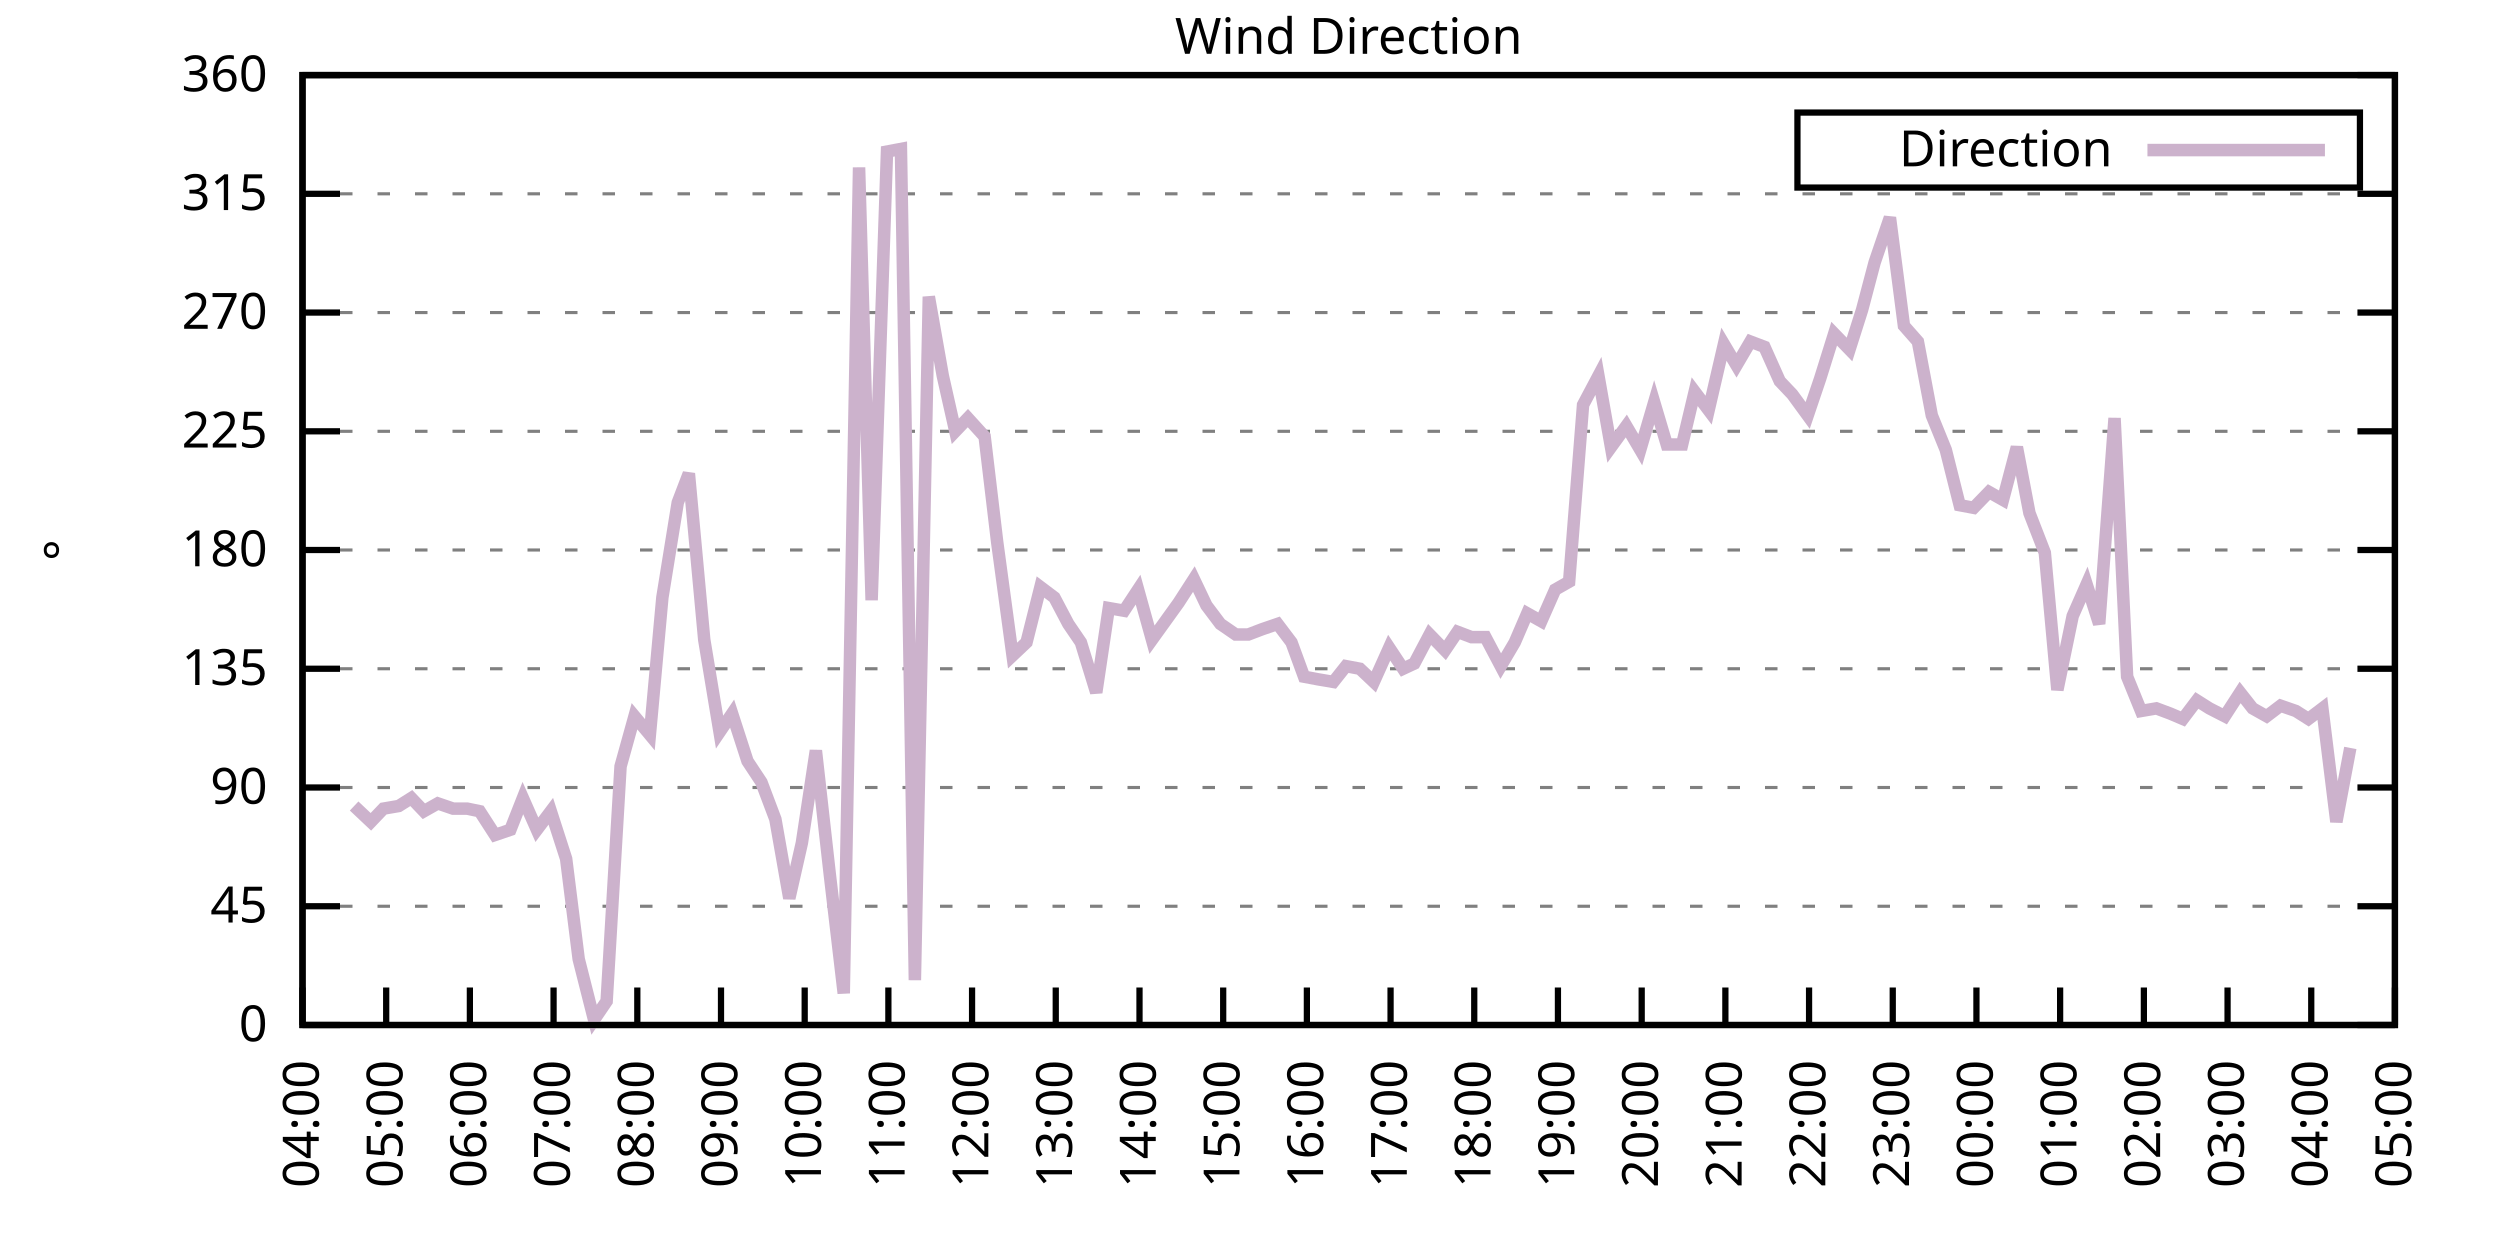
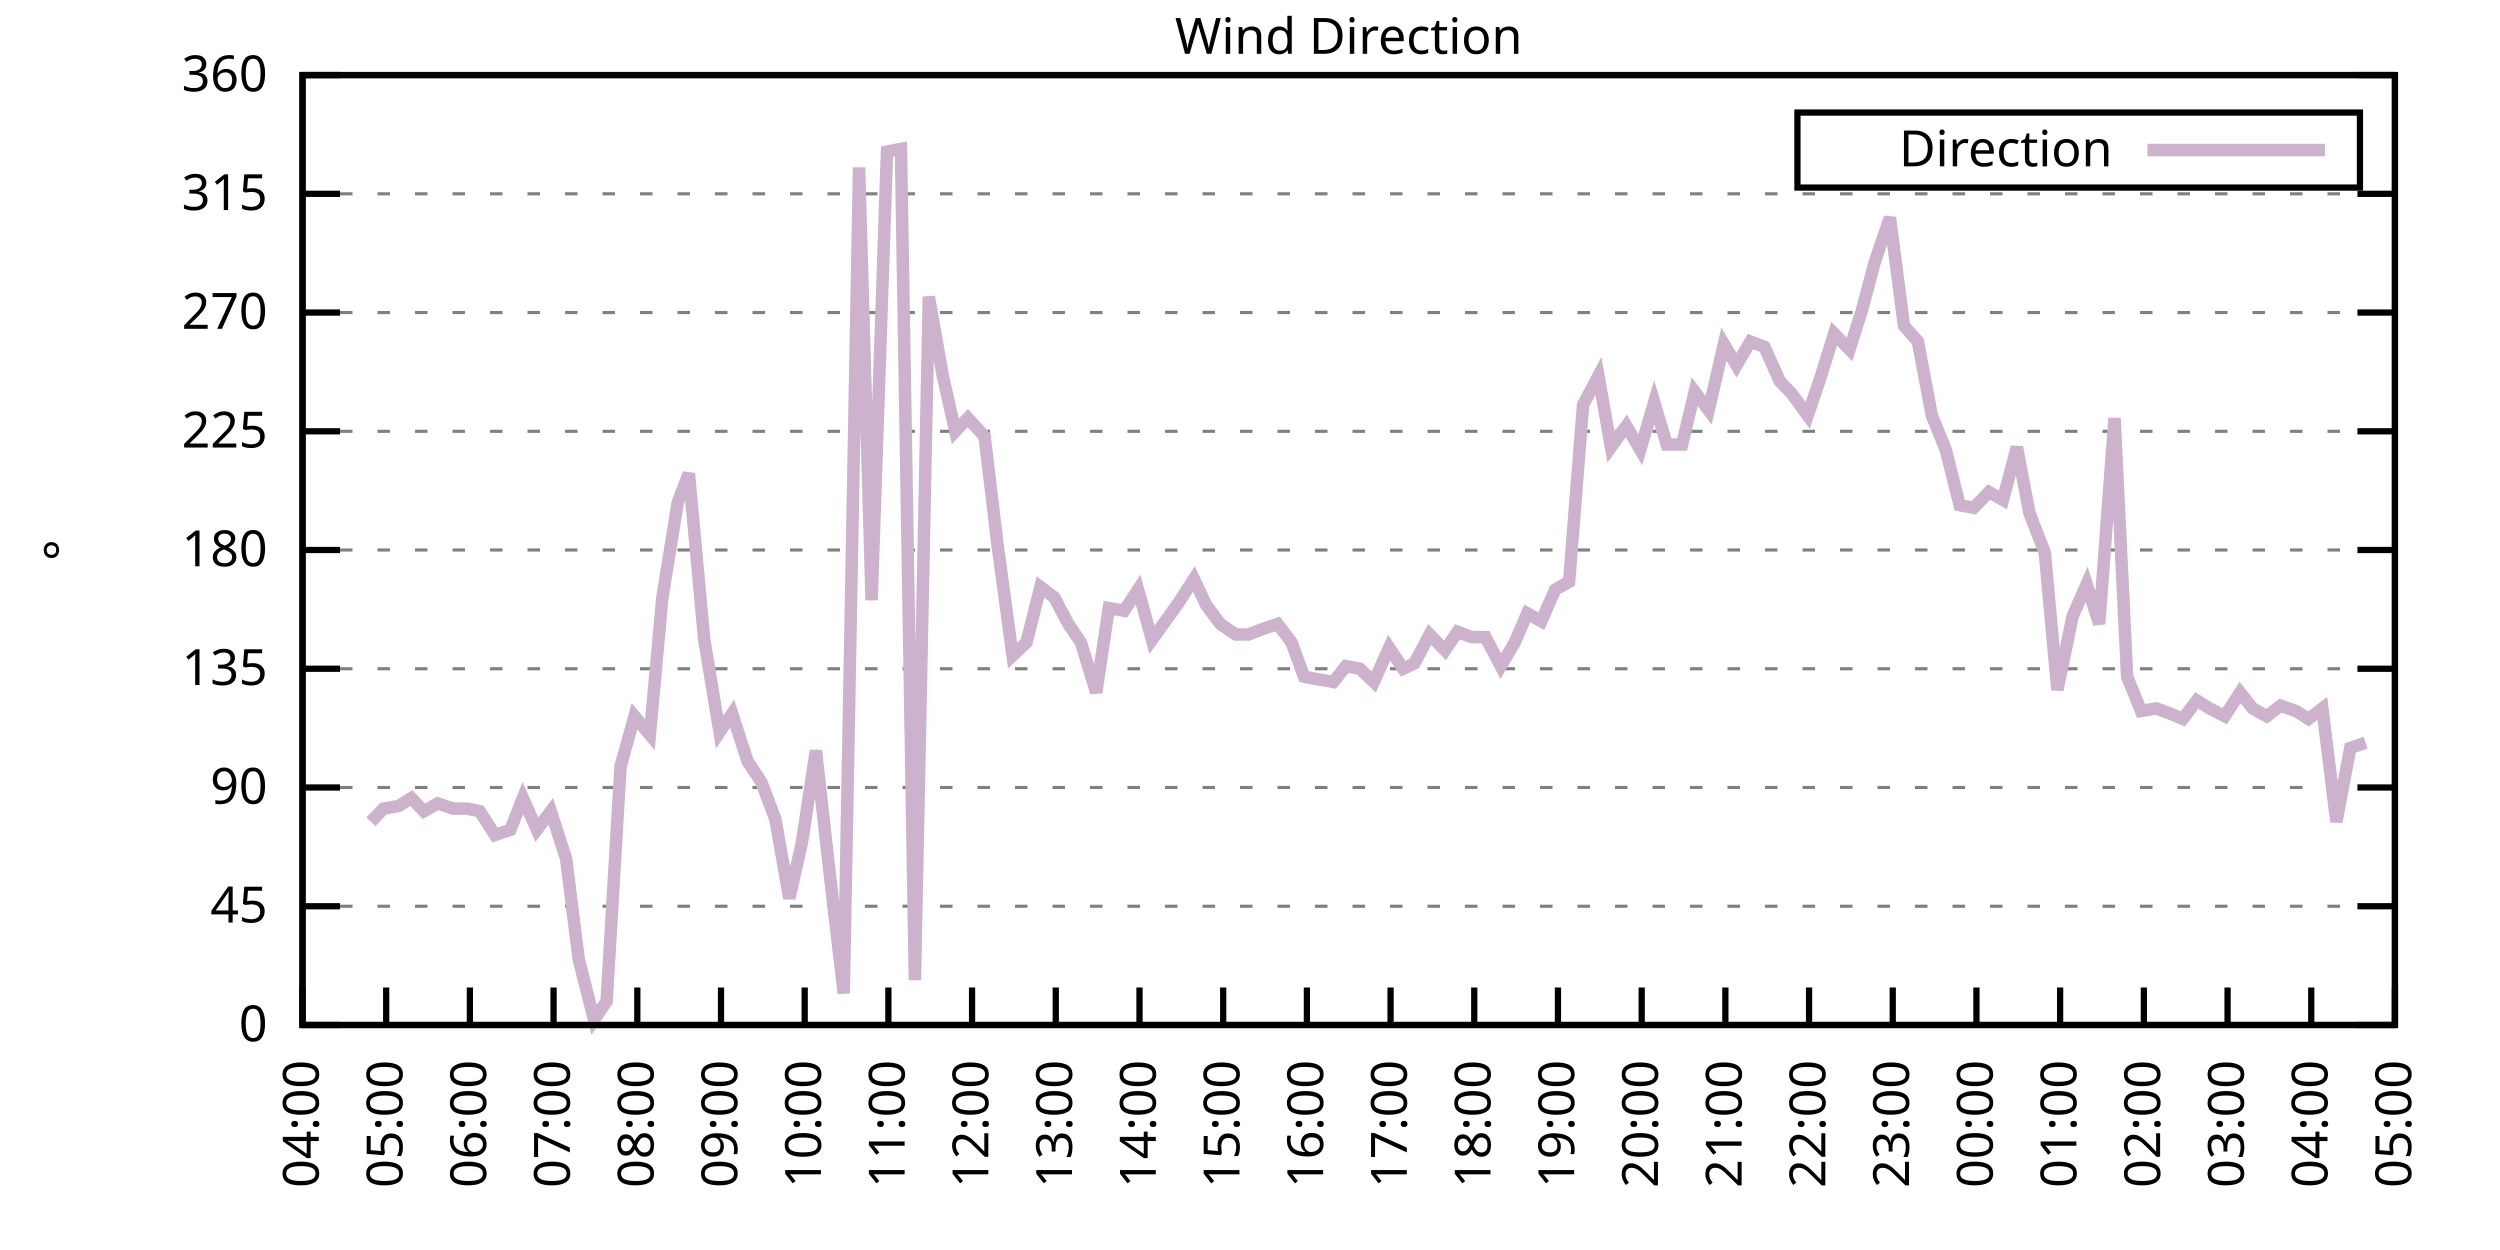
<svg xmlns="http://www.w3.org/2000/svg" xmlns:xlink="http://www.w3.org/1999/xlink" width="400" height="200" viewBox="0 0 400 200">
  <g id="gnuplot_canvas">
    <rect x="0" y="0" width="400" height="200" fill="none" />
    <defs>
      <circle id="gpDot" r="0.5" stroke-width="0.5" stroke="currentColor" />
      <path id="gpPt0" stroke-width="0.333" stroke="currentColor" d="M-1,0 h2 M0,-1 v2" />
      <path id="gpPt1" stroke-width="0.333" stroke="currentColor" d="M-1,-1 L1,1 M1,-1 L-1,1" />
      <path id="gpPt2" stroke-width="0.333" stroke="currentColor" d="M-1,0 L1,0 M0,-1 L0,1 M-1,-1 L1,1 M-1,1 L1,-1" />
      <rect id="gpPt3" stroke-width="0.333" stroke="currentColor" x="-1" y="-1" width="2" height="2" />
      <rect id="gpPt4" stroke-width="0.333" stroke="currentColor" fill="currentColor" x="-1" y="-1" width="2" height="2" />
      <circle id="gpPt5" stroke-width="0.333" stroke="currentColor" cx="0" cy="0" r="1" />
      <use xlink:href="#gpPt5" id="gpPt6" fill="currentColor" stroke="none" />
      <path id="gpPt7" stroke-width="0.333" stroke="currentColor" d="M0,-1.33 L-1.33,0.67 L1.33,0.67 z" />
      <use xlink:href="#gpPt7" id="gpPt8" fill="currentColor" stroke="none" />
      <use xlink:href="#gpPt7" id="gpPt9" stroke="currentColor" transform="rotate(180)" />
      <use xlink:href="#gpPt9" id="gpPt10" fill="currentColor" stroke="none" />
      <use xlink:href="#gpPt3" id="gpPt11" stroke="currentColor" transform="rotate(45)" />
      <use xlink:href="#gpPt11" id="gpPt12" fill="currentColor" stroke="none" />
      <path id="gpPt13" stroke-width="0.333" stroke="currentColor" d="M0,1.330 L1.265,0.411 L0.782,-1.067 L-0.782,-1.076 L-1.265,0.411 z" />
      <use xlink:href="#gpPt13" id="gpPt14" fill="currentColor" stroke="none" />
      <filter id="textbox" filterUnits="objectBoundingBox" x="0" y="0" height="1" width="1">
        <feFlood flood-color="white" flood-opacity="1" result="bgnd" />
        <feComposite in="SourceGraphic" in2="bgnd" operator="atop" />
      </filter>
      <filter id="greybox" filterUnits="objectBoundingBox" x="0" y="0" height="1" width="1">
        <feFlood flood-color="lightgrey" flood-opacity="1" result="grey" />
        <feComposite in="SourceGraphic" in2="grey" operator="atop" />
      </filter>
    </defs>
    <g fill="none" color="white" stroke="currentColor" stroke-width="1.00" stroke-linecap="butt" stroke-linejoin="miter">
</g>
    <g fill="none" color="black" stroke="currentColor" stroke-width="1.00" stroke-linecap="butt" stroke-linejoin="miter">
      <g stroke="none" shape-rendering="crispEdges">
        <polygon fill="rgb(255, 255, 255)" points="48.40,164.00 383.18,164.00 383.18,12.02 48.40,12.02 " />
      </g>
    </g>
    <g fill="none" color="black" stroke="currentColor" stroke-width="1.00" stroke-linecap="butt" stroke-linejoin="miter">
</g>
    <g fill="none" color="black" stroke="black" stroke-width="0.50" stroke-linecap="butt" stroke-linejoin="miter">
</g>
    <g fill="none" color="gray" stroke="currentColor" stroke-width="0.50" stroke-linecap="butt" stroke-linejoin="miter">
      <path stroke="gray" stroke-dasharray="2,4" class="gridline" d="M48.40,164.00 L383.19,164.00  " />
    </g>
    <g fill="none" color="gray" stroke="gray" stroke-width="1.00" stroke-linecap="butt" stroke-linejoin="miter">
</g>
    <g fill="none" color="black" stroke="currentColor" stroke-width="1.00" stroke-linecap="butt" stroke-linejoin="miter">
      <path stroke="black" d="M48.40,164.00 L54.40,164.00 M383.19,164.00 L377.19,164.00  " />
      <g transform="translate(42.80,166.60)" stroke="none" fill="black" font-family="Sans" font-size="8.00" text-anchor="end">
        <text>
          <tspan font-family="Sans"> 0</tspan>
        </text>
      </g>
    </g>
    <g fill="none" color="black" stroke="currentColor" stroke-width="1.00" stroke-linecap="butt" stroke-linejoin="miter">
</g>
    <g fill="none" color="black" stroke="black" stroke-width="0.50" stroke-linecap="butt" stroke-linejoin="miter">
</g>
    <g fill="none" color="gray" stroke="currentColor" stroke-width="0.50" stroke-linecap="butt" stroke-linejoin="miter">
      <path stroke="gray" stroke-dasharray="2,4" class="gridline" d="M48.40,145.00 L383.19,145.00  " />
    </g>
    <g fill="none" color="gray" stroke="gray" stroke-width="1.00" stroke-linecap="butt" stroke-linejoin="miter">
</g>
    <g fill="none" color="black" stroke="currentColor" stroke-width="1.00" stroke-linecap="butt" stroke-linejoin="miter">
      <path stroke="black" d="M48.40,145.00 L54.40,145.00 M383.19,145.00 L377.19,145.00  " />
      <g transform="translate(42.80,147.60)" stroke="none" fill="black" font-family="Sans" font-size="8.00" text-anchor="end">
        <text>
          <tspan font-family="Sans"> 45</tspan>
        </text>
      </g>
    </g>
    <g fill="none" color="black" stroke="currentColor" stroke-width="1.00" stroke-linecap="butt" stroke-linejoin="miter">
</g>
    <g fill="none" color="black" stroke="black" stroke-width="0.50" stroke-linecap="butt" stroke-linejoin="miter">
</g>
    <g fill="none" color="gray" stroke="currentColor" stroke-width="0.50" stroke-linecap="butt" stroke-linejoin="miter">
      <path stroke="gray" stroke-dasharray="2,4" class="gridline" d="M48.40,126.00 L383.19,126.00  " />
    </g>
    <g fill="none" color="gray" stroke="gray" stroke-width="1.00" stroke-linecap="butt" stroke-linejoin="miter">
</g>
    <g fill="none" color="black" stroke="currentColor" stroke-width="1.00" stroke-linecap="butt" stroke-linejoin="miter">
      <path stroke="black" d="M48.40,126.00 L54.40,126.00 M383.19,126.00 L377.19,126.00  " />
      <g transform="translate(42.80,128.60)" stroke="none" fill="black" font-family="Sans" font-size="8.00" text-anchor="end">
        <text>
          <tspan font-family="Sans"> 90</tspan>
        </text>
      </g>
    </g>
    <g fill="none" color="black" stroke="currentColor" stroke-width="1.00" stroke-linecap="butt" stroke-linejoin="miter">
</g>
    <g fill="none" color="black" stroke="black" stroke-width="0.50" stroke-linecap="butt" stroke-linejoin="miter">
</g>
    <g fill="none" color="gray" stroke="currentColor" stroke-width="0.50" stroke-linecap="butt" stroke-linejoin="miter">
      <path stroke="gray" stroke-dasharray="2,4" class="gridline" d="M48.40,107.00 L383.19,107.00  " />
    </g>
    <g fill="none" color="gray" stroke="gray" stroke-width="1.00" stroke-linecap="butt" stroke-linejoin="miter">
</g>
    <g fill="none" color="black" stroke="currentColor" stroke-width="1.00" stroke-linecap="butt" stroke-linejoin="miter">
      <path stroke="black" d="M48.40,107.00 L54.40,107.00 M383.19,107.00 L377.19,107.00  " />
      <g transform="translate(42.80,109.60)" stroke="none" fill="black" font-family="Sans" font-size="8.00" text-anchor="end">
        <text>
          <tspan font-family="Sans"> 135</tspan>
        </text>
      </g>
    </g>
    <g fill="none" color="black" stroke="currentColor" stroke-width="1.00" stroke-linecap="butt" stroke-linejoin="miter">
</g>
    <g fill="none" color="black" stroke="black" stroke-width="0.50" stroke-linecap="butt" stroke-linejoin="miter">
</g>
    <g fill="none" color="gray" stroke="currentColor" stroke-width="0.50" stroke-linecap="butt" stroke-linejoin="miter">
      <path stroke="gray" stroke-dasharray="2,4" class="gridline" d="M48.40,88.00 L383.19,88.00  " />
    </g>
    <g fill="none" color="gray" stroke="gray" stroke-width="1.00" stroke-linecap="butt" stroke-linejoin="miter">
</g>
    <g fill="none" color="black" stroke="currentColor" stroke-width="1.00" stroke-linecap="butt" stroke-linejoin="miter">
      <path stroke="black" d="M48.40,88.00 L54.40,88.00 M383.19,88.00 L377.19,88.00  " />
      <g transform="translate(42.80,90.60)" stroke="none" fill="black" font-family="Sans" font-size="8.00" text-anchor="end">
        <text>
          <tspan font-family="Sans"> 180</tspan>
        </text>
      </g>
    </g>
    <g fill="none" color="black" stroke="currentColor" stroke-width="1.00" stroke-linecap="butt" stroke-linejoin="miter">
</g>
    <g fill="none" color="black" stroke="black" stroke-width="0.50" stroke-linecap="butt" stroke-linejoin="miter">
</g>
    <g fill="none" color="gray" stroke="currentColor" stroke-width="0.50" stroke-linecap="butt" stroke-linejoin="miter">
      <path stroke="gray" stroke-dasharray="2,4" class="gridline" d="M48.40,69.01 L383.19,69.01  " />
    </g>
    <g fill="none" color="gray" stroke="gray" stroke-width="1.00" stroke-linecap="butt" stroke-linejoin="miter">
</g>
    <g fill="none" color="black" stroke="currentColor" stroke-width="1.00" stroke-linecap="butt" stroke-linejoin="miter">
      <path stroke="black" d="M48.40,69.01 L54.40,69.01 M383.19,69.01 L377.19,69.01  " />
      <g transform="translate(42.80,71.61)" stroke="none" fill="black" font-family="Sans" font-size="8.00" text-anchor="end">
        <text>
          <tspan font-family="Sans"> 225</tspan>
        </text>
      </g>
    </g>
    <g fill="none" color="black" stroke="currentColor" stroke-width="1.00" stroke-linecap="butt" stroke-linejoin="miter">
</g>
    <g fill="none" color="black" stroke="black" stroke-width="0.50" stroke-linecap="butt" stroke-linejoin="miter">
</g>
    <g fill="none" color="gray" stroke="currentColor" stroke-width="0.50" stroke-linecap="butt" stroke-linejoin="miter">
      <path stroke="gray" stroke-dasharray="2,4" class="gridline" d="M48.40,50.01 L383.19,50.01  " />
    </g>
    <g fill="none" color="gray" stroke="gray" stroke-width="1.00" stroke-linecap="butt" stroke-linejoin="miter">
</g>
    <g fill="none" color="black" stroke="currentColor" stroke-width="1.00" stroke-linecap="butt" stroke-linejoin="miter">
      <path stroke="black" d="M48.40,50.01 L54.40,50.01 M383.19,50.01 L377.19,50.01  " />
      <g transform="translate(42.80,52.61)" stroke="none" fill="black" font-family="Sans" font-size="8.00" text-anchor="end">
        <text>
          <tspan font-family="Sans"> 270</tspan>
        </text>
      </g>
    </g>
    <g fill="none" color="black" stroke="currentColor" stroke-width="1.00" stroke-linecap="butt" stroke-linejoin="miter">
</g>
    <g fill="none" color="black" stroke="black" stroke-width="0.50" stroke-linecap="butt" stroke-linejoin="miter">
</g>
    <g fill="none" color="gray" stroke="currentColor" stroke-width="0.50" stroke-linecap="butt" stroke-linejoin="miter">
      <path stroke="gray" stroke-dasharray="2,4" class="gridline" d="M48.40,31.01 L383.19,31.01  " />
    </g>
    <g fill="none" color="gray" stroke="gray" stroke-width="1.00" stroke-linecap="butt" stroke-linejoin="miter">
</g>
    <g fill="none" color="black" stroke="currentColor" stroke-width="1.00" stroke-linecap="butt" stroke-linejoin="miter">
      <path stroke="black" d="M48.40,31.01 L54.40,31.01 M383.19,31.01 L377.19,31.01  " />
      <g transform="translate(42.80,33.61)" stroke="none" fill="black" font-family="Sans" font-size="8.00" text-anchor="end">
        <text>
          <tspan font-family="Sans"> 315</tspan>
        </text>
      </g>
    </g>
    <g fill="none" color="black" stroke="currentColor" stroke-width="1.00" stroke-linecap="butt" stroke-linejoin="miter">
</g>
    <g fill="none" color="black" stroke="black" stroke-width="0.50" stroke-linecap="butt" stroke-linejoin="miter">
</g>
    <g fill="none" color="gray" stroke="currentColor" stroke-width="0.50" stroke-linecap="butt" stroke-linejoin="miter">
      <path stroke="gray" stroke-dasharray="2,4" class="gridline" d="M48.40,12.01 L383.19,12.01  " />
    </g>
    <g fill="none" color="gray" stroke="gray" stroke-width="1.00" stroke-linecap="butt" stroke-linejoin="miter">
</g>
    <g fill="none" color="black" stroke="currentColor" stroke-width="1.00" stroke-linecap="butt" stroke-linejoin="miter">
      <path stroke="black" d="M48.40,12.01 L54.40,12.01 M383.19,12.01 L377.19,12.01  " />
      <g transform="translate(42.80,14.61)" stroke="none" fill="black" font-family="Sans" font-size="8.00" text-anchor="end">
        <text>
          <tspan font-family="Sans"> 360</tspan>
        </text>
      </g>
    </g>
    <g fill="none" color="black" stroke="currentColor" stroke-width="1.00" stroke-linecap="butt" stroke-linejoin="miter">
      <path stroke="black" d="M48.40,164.00 L48.40,158.00  " />
      <g transform="translate(51.00,169.60) rotate(270.00)" stroke="none" fill="black" font-family="Sans" font-size="8.00" text-anchor="end">
        <text>
          <tspan font-family="Sans">04:00</tspan>
        </text>
      </g>
    </g>
    <g fill="none" color="black" stroke="currentColor" stroke-width="1.00" stroke-linecap="butt" stroke-linejoin="miter">
      <path stroke="black" d="M61.79,164.00 L61.79,158.00  " />
      <g transform="translate(64.39,169.60) rotate(270.00)" stroke="none" fill="black" font-family="Sans" font-size="8.00" text-anchor="end">
        <text>
          <tspan font-family="Sans">05:00</tspan>
        </text>
      </g>
    </g>
    <g fill="none" color="black" stroke="currentColor" stroke-width="1.00" stroke-linecap="butt" stroke-linejoin="miter">
      <path stroke="black" d="M75.18,164.00 L75.18,158.00  " />
      <g transform="translate(77.78,169.60) rotate(270.00)" stroke="none" fill="black" font-family="Sans" font-size="8.00" text-anchor="end">
        <text>
          <tspan font-family="Sans">06:00</tspan>
        </text>
      </g>
    </g>
    <g fill="none" color="black" stroke="currentColor" stroke-width="1.00" stroke-linecap="butt" stroke-linejoin="miter">
      <path stroke="black" d="M88.57,164.00 L88.57,158.00  " />
      <g transform="translate(91.17,169.60) rotate(270.00)" stroke="none" fill="black" font-family="Sans" font-size="8.00" text-anchor="end">
        <text>
          <tspan font-family="Sans">07:00</tspan>
        </text>
      </g>
    </g>
    <g fill="none" color="black" stroke="currentColor" stroke-width="1.00" stroke-linecap="butt" stroke-linejoin="miter">
      <path stroke="black" d="M101.97,164.00 L101.97,158.00  " />
      <g transform="translate(104.57,169.60) rotate(270.00)" stroke="none" fill="black" font-family="Sans" font-size="8.00" text-anchor="end">
        <text>
          <tspan font-family="Sans">08:00</tspan>
        </text>
      </g>
    </g>
    <g fill="none" color="black" stroke="currentColor" stroke-width="1.00" stroke-linecap="butt" stroke-linejoin="miter">
      <path stroke="black" d="M115.36,164.00 L115.36,158.00  " />
      <g transform="translate(117.96,169.60) rotate(270.00)" stroke="none" fill="black" font-family="Sans" font-size="8.00" text-anchor="end">
        <text>
          <tspan font-family="Sans">09:00</tspan>
        </text>
      </g>
    </g>
    <g fill="none" color="black" stroke="currentColor" stroke-width="1.00" stroke-linecap="butt" stroke-linejoin="miter">
      <path stroke="black" d="M128.75,164.00 L128.75,158.00  " />
      <g transform="translate(131.35,169.60) rotate(270.00)" stroke="none" fill="black" font-family="Sans" font-size="8.00" text-anchor="end">
        <text>
          <tspan font-family="Sans">10:00</tspan>
        </text>
      </g>
    </g>
    <g fill="none" color="black" stroke="currentColor" stroke-width="1.00" stroke-linecap="butt" stroke-linejoin="miter">
      <path stroke="black" d="M142.14,164.00 L142.14,158.00  " />
      <g transform="translate(144.74,169.60) rotate(270.00)" stroke="none" fill="black" font-family="Sans" font-size="8.00" text-anchor="end">
        <text>
          <tspan font-family="Sans">11:00</tspan>
        </text>
      </g>
    </g>
    <g fill="none" color="black" stroke="currentColor" stroke-width="1.00" stroke-linecap="butt" stroke-linejoin="miter">
      <path stroke="black" d="M155.53,164.00 L155.53,158.00  " />
      <g transform="translate(158.13,169.60) rotate(270.00)" stroke="none" fill="black" font-family="Sans" font-size="8.00" text-anchor="end">
        <text>
          <tspan font-family="Sans">12:00</tspan>
        </text>
      </g>
    </g>
    <g fill="none" color="black" stroke="currentColor" stroke-width="1.00" stroke-linecap="butt" stroke-linejoin="miter">
      <path stroke="black" d="M168.92,164.00 L168.92,158.00  " />
      <g transform="translate(171.52,169.60) rotate(270.00)" stroke="none" fill="black" font-family="Sans" font-size="8.00" text-anchor="end">
        <text>
          <tspan font-family="Sans">13:00</tspan>
        </text>
      </g>
    </g>
    <g fill="none" color="black" stroke="currentColor" stroke-width="1.00" stroke-linecap="butt" stroke-linejoin="miter">
      <path stroke="black" d="M182.32,164.00 L182.32,158.00  " />
      <g transform="translate(184.92,169.60) rotate(270.00)" stroke="none" fill="black" font-family="Sans" font-size="8.00" text-anchor="end">
        <text>
          <tspan font-family="Sans">14:00</tspan>
        </text>
      </g>
    </g>
    <g fill="none" color="black" stroke="currentColor" stroke-width="1.00" stroke-linecap="butt" stroke-linejoin="miter">
      <path stroke="black" d="M195.71,164.00 L195.71,158.00  " />
      <g transform="translate(198.31,169.60) rotate(270.00)" stroke="none" fill="black" font-family="Sans" font-size="8.00" text-anchor="end">
        <text>
          <tspan font-family="Sans">15:00</tspan>
        </text>
      </g>
    </g>
    <g fill="none" color="black" stroke="currentColor" stroke-width="1.00" stroke-linecap="butt" stroke-linejoin="miter">
      <path stroke="black" d="M209.10,164.00 L209.10,158.00  " />
      <g transform="translate(211.70,169.60) rotate(270.00)" stroke="none" fill="black" font-family="Sans" font-size="8.00" text-anchor="end">
        <text>
          <tspan font-family="Sans">16:00</tspan>
        </text>
      </g>
    </g>
    <g fill="none" color="black" stroke="currentColor" stroke-width="1.00" stroke-linecap="butt" stroke-linejoin="miter">
      <path stroke="black" d="M222.49,164.00 L222.49,158.00  " />
      <g transform="translate(225.09,169.60) rotate(270.00)" stroke="none" fill="black" font-family="Sans" font-size="8.00" text-anchor="end">
        <text>
          <tspan font-family="Sans">17:00</tspan>
        </text>
      </g>
    </g>
    <g fill="none" color="black" stroke="currentColor" stroke-width="1.00" stroke-linecap="butt" stroke-linejoin="miter">
      <path stroke="black" d="M235.88,164.00 L235.88,158.00  " />
      <g transform="translate(238.48,169.60) rotate(270.00)" stroke="none" fill="black" font-family="Sans" font-size="8.00" text-anchor="end">
        <text>
          <tspan font-family="Sans">18:00</tspan>
        </text>
      </g>
    </g>
    <g fill="none" color="black" stroke="currentColor" stroke-width="1.00" stroke-linecap="butt" stroke-linejoin="miter">
      <path stroke="black" d="M249.27,164.00 L249.27,158.00  " />
      <g transform="translate(251.87,169.60) rotate(270.00)" stroke="none" fill="black" font-family="Sans" font-size="8.00" text-anchor="end">
        <text>
          <tspan font-family="Sans">19:00</tspan>
        </text>
      </g>
    </g>
    <g fill="none" color="black" stroke="currentColor" stroke-width="1.00" stroke-linecap="butt" stroke-linejoin="miter">
      <path stroke="black" d="M262.67,164.00 L262.67,158.00  " />
      <g transform="translate(265.27,169.60) rotate(270.00)" stroke="none" fill="black" font-family="Sans" font-size="8.00" text-anchor="end">
        <text>
          <tspan font-family="Sans">20:00</tspan>
        </text>
      </g>
    </g>
    <g fill="none" color="black" stroke="currentColor" stroke-width="1.00" stroke-linecap="butt" stroke-linejoin="miter">
      <path stroke="black" d="M276.06,164.00 L276.06,158.00  " />
      <g transform="translate(278.66,169.60) rotate(270.00)" stroke="none" fill="black" font-family="Sans" font-size="8.00" text-anchor="end">
        <text>
          <tspan font-family="Sans">21:00</tspan>
        </text>
      </g>
    </g>
    <g fill="none" color="black" stroke="currentColor" stroke-width="1.00" stroke-linecap="butt" stroke-linejoin="miter">
      <path stroke="black" d="M289.45,164.00 L289.45,158.00  " />
      <g transform="translate(292.05,169.60) rotate(270.00)" stroke="none" fill="black" font-family="Sans" font-size="8.00" text-anchor="end">
        <text>
          <tspan font-family="Sans">22:00</tspan>
        </text>
      </g>
    </g>
    <g fill="none" color="black" stroke="currentColor" stroke-width="1.00" stroke-linecap="butt" stroke-linejoin="miter">
      <path stroke="black" d="M302.84,164.00 L302.84,158.00  " />
      <g transform="translate(305.44,169.60) rotate(270.00)" stroke="none" fill="black" font-family="Sans" font-size="8.00" text-anchor="end">
        <text>
          <tspan font-family="Sans">23:00</tspan>
        </text>
      </g>
    </g>
    <g fill="none" color="black" stroke="currentColor" stroke-width="1.00" stroke-linecap="butt" stroke-linejoin="miter">
      <path stroke="black" d="M316.23,164.00 L316.23,158.00  " />
      <g transform="translate(318.83,169.60) rotate(270.00)" stroke="none" fill="black" font-family="Sans" font-size="8.00" text-anchor="end">
        <text>
          <tspan font-family="Sans">00:00</tspan>
        </text>
      </g>
    </g>
    <g fill="none" color="black" stroke="currentColor" stroke-width="1.00" stroke-linecap="butt" stroke-linejoin="miter">
      <path stroke="black" d="M329.62,164.00 L329.62,158.00  " />
      <g transform="translate(332.22,169.60) rotate(270.00)" stroke="none" fill="black" font-family="Sans" font-size="8.00" text-anchor="end">
        <text>
          <tspan font-family="Sans">01:00</tspan>
        </text>
      </g>
    </g>
    <g fill="none" color="black" stroke="currentColor" stroke-width="1.00" stroke-linecap="butt" stroke-linejoin="miter">
      <path stroke="black" d="M343.02,164.00 L343.02,158.00  " />
      <g transform="translate(345.62,169.60) rotate(270.00)" stroke="none" fill="black" font-family="Sans" font-size="8.00" text-anchor="end">
        <text>
          <tspan font-family="Sans">02:00</tspan>
        </text>
      </g>
    </g>
    <g fill="none" color="black" stroke="currentColor" stroke-width="1.00" stroke-linecap="butt" stroke-linejoin="miter">
      <path stroke="black" d="M356.41,164.00 L356.41,158.00  " />
      <g transform="translate(359.01,169.60) rotate(270.00)" stroke="none" fill="black" font-family="Sans" font-size="8.00" text-anchor="end">
        <text>
          <tspan font-family="Sans">03:00</tspan>
        </text>
      </g>
    </g>
    <g fill="none" color="black" stroke="currentColor" stroke-width="1.00" stroke-linecap="butt" stroke-linejoin="miter">
      <path stroke="black" d="M369.80,164.00 L369.80,158.00  " />
      <g transform="translate(372.40,169.60) rotate(270.00)" stroke="none" fill="black" font-family="Sans" font-size="8.00" text-anchor="end">
        <text>
          <tspan font-family="Sans">04:00</tspan>
        </text>
      </g>
    </g>
    <g fill="none" color="black" stroke="currentColor" stroke-width="1.00" stroke-linecap="butt" stroke-linejoin="miter">
      <path stroke="black" d="M383.19,164.00 L383.19,158.00  " />
      <g transform="translate(385.79,169.60) rotate(270.00)" stroke="none" fill="black" font-family="Sans" font-size="8.00" text-anchor="end">
        <text>
          <tspan font-family="Sans">05:00</tspan>
        </text>
      </g>
    </g>
    <g fill="none" color="black" stroke="currentColor" stroke-width="1.00" stroke-linecap="butt" stroke-linejoin="miter">
</g>
    <g fill="none" color="black" stroke="currentColor" stroke-width="1.00" stroke-linecap="butt" stroke-linejoin="miter">
      <path stroke="black" d="M48.40,12.01 L48.40,164.00 L383.19,164.00 L383.19,12.01 L48.40,12.01 Z  " />
    </g>
    <g fill="none" color="black" stroke="currentColor" stroke-width="1.00" stroke-linecap="butt" stroke-linejoin="miter">
</g>
    <g fill="none" color="black" stroke="currentColor" stroke-width="1.00" stroke-linecap="butt" stroke-linejoin="miter">
      <path stroke="black" d="M287.59,30.01 L287.59,18.01 L377.59,18.01 L377.59,30.01 L287.59,30.01 Z  " />
    </g>
    <g id="Wind_direction_plot_1">
      <g fill="none" color="white" stroke="black" stroke-width="2.00" stroke-linecap="butt" stroke-linejoin="miter">
</g>
      <g fill="none" color="black" stroke="currentColor" stroke-width="2.00" stroke-linecap="butt" stroke-linejoin="miter">
        <g transform="translate(337.99,26.61)" stroke="none" fill="black" font-family="Sans" font-size="8.00" text-anchor="end">
          <text>
            <tspan font-family="Sans">Direction</tspan>
          </text>
        </g>
      </g>
      <g fill="none" color="black" stroke="currentColor" stroke-width="2.00" stroke-linecap="butt" stroke-linejoin="miter">
-         <path stroke="rgb(204, 178, 204)" d="M343.59,24.01 L371.99,24.01 M56.66,128.96 L59.34,131.49 L61.35,129.38 L63.80,128.96 L65.81,127.69 L67.82,129.80   L70.05,128.54 L72.50,129.38 L74.74,129.38 L76.75,129.80 L79.20,133.60 L81.66,132.76 L83.66,127.69 L85.90,132.76   L88.13,129.80 L90.58,137.40 L92.59,153.45 L95.05,163.16 L97.06,160.20 L99.29,122.62 L101.52,114.60 L103.98,117.56   L105.98,95.60 L108.44,80.41 L110.22,75.76 L112.68,102.36 L115.13,117.14 L117.14,114.18 L119.60,121.78 L121.83,125.16   L124.06,131.07 L126.29,143.73 L128.30,134.87 L130.54,120.09 L132.77,139.93 L135.00,158.93 L137.45,26.79 L139.46,96.03   L141.92,24.25 L144.15,23.83 L146.38,156.82 L148.61,47.47 L150.85,60.14 L152.85,69.01 L154.86,66.90 L157.54,69.85   L159.55,86.74 L162.01,104.89 L164.24,102.78 L166.47,93.92 L168.70,95.60 L170.93,99.83 L172.94,102.78 L175.40,110.80   L177.41,97.29 L179.86,97.72 L182.09,94.34 L184.32,102.36 L188.57,96.45 L191.02,92.65 L193.03,96.87 L195.26,99.83   L197.72,101.52 L199.73,101.52 L201.96,100.67 L204.41,99.83 L206.64,102.78 L208.65,108.27 L210.88,108.69 L213.34,109.11   L215.35,106.58 L217.58,107.00 L219.81,109.11 L222.27,103.63 L224.50,107.00 L226.29,106.16 L228.74,101.52 L231.20,104.05   L233.20,101.09 L235.44,101.94 L237.67,101.94 L240.12,106.58 L242.36,102.78 L244.36,98.14 L246.60,99.40 L248.83,94.34   L251.06,93.07 L253.29,64.78 L255.75,60.14 L257.76,71.54 L260.21,68.16 L262.44,71.96 L264.67,64.36 L266.68,71.12   L269.14,71.12 L271.15,62.67 L273.38,65.63 L275.83,55.07 L277.84,58.45 L280.07,54.65 L282.31,55.50 L284.76,60.98   L286.77,63.10 L289.23,66.47 L291.23,60.56 L293.47,53.39 L295.92,55.92 L297.93,49.59 L299.94,41.99 L302.39,34.81   L304.63,52.12 L306.86,54.65 L309.09,66.47 L311.32,71.96 L313.55,80.83 L315.79,81.25 L318.24,78.72 L320.47,79.98   L322.70,71.54 L324.71,82.09 L327.17,88.43 L329.18,110.38 L331.63,98.56 L333.86,93.49 L335.87,99.83 L338.33,66.90   L340.34,108.27 L342.57,113.76 L345.02,113.34 L347.26,114.18 L349.26,115.03 L351.50,112.07 L353.51,113.34 L355.96,114.60   L358.42,110.80 L360.42,113.34 L362.66,114.60 L364.89,112.91 L367.34,113.76 L369.35,115.03 L371.58,113.34 L373.82,131.49   L376.05,119.67  " />
+         <path stroke="rgb(204, 178, 204)" d="M343.59,24.01 L371.99,24.01 M59.34,131.49 L61.35,129.38 L63.80,128.96 L65.81,127.69 L67.82,129.80 L70.05,128.54   L72.50,129.38 L74.74,129.38 L76.75,129.80 L79.20,133.60 L81.66,132.76 L83.66,127.69 L85.90,132.76 L88.13,129.80   L90.58,137.40 L92.59,153.45 L95.05,163.16 L97.06,160.20 L99.29,122.62 L101.52,114.60 L103.98,117.56 L105.98,95.60   L108.44,80.41 L110.22,75.76 L112.68,102.36 L115.13,117.14 L117.14,114.18 L119.60,121.78 L121.83,125.16 L124.06,131.07   L126.29,143.73 L128.30,134.87 L130.54,120.09 L132.77,139.93 L135.00,158.93 L137.45,26.79 L139.46,96.03 L141.92,24.25   L144.15,23.83 L146.38,156.82 L148.61,47.47 L150.85,60.14 L152.85,69.01 L154.86,66.90 L157.54,69.85 L159.55,86.74   L162.01,104.89 L164.24,102.78 L166.47,93.92 L168.70,95.60 L170.93,99.83 L172.94,102.78 L175.40,110.80 L177.41,97.29   L179.86,97.72 L182.09,94.34 L184.32,102.36 L188.57,96.45 L191.02,92.65 L193.03,96.87 L195.26,99.83 L197.72,101.52   L199.73,101.52 L201.96,100.67 L204.41,99.83 L206.64,102.78 L208.65,108.27 L210.88,108.69 L213.34,109.11 L215.35,106.58   L217.58,107.00 L219.81,109.11 L222.27,103.63 L224.50,107.00 L226.29,106.16 L228.74,101.52 L231.20,104.05 L233.20,101.09   L235.44,101.94 L237.67,101.94 L240.12,106.58 L242.36,102.78 L244.36,98.14 L246.60,99.40 L248.83,94.34 L251.06,93.07   L253.29,64.78 L255.75,60.14 L257.76,71.54 L260.21,68.16 L262.44,71.96 L264.67,64.36 L266.68,71.12 L269.14,71.12   L271.15,62.67 L273.38,65.63 L275.83,55.07 L277.84,58.45 L280.07,54.65 L282.31,55.50 L284.76,60.98 L286.77,63.10   L289.23,66.47 L291.23,60.56 L293.47,53.39 L295.92,55.92 L297.93,49.59 L299.94,41.99 L302.39,34.81 L304.63,52.12   L306.86,54.65 L309.09,66.47 L311.32,71.96 L313.55,80.83 L315.79,81.25 L318.24,78.72 L320.47,79.98 L322.70,71.54   L324.71,82.09 L327.17,88.43 L329.18,110.38 L331.63,98.56 L333.86,93.49 L335.87,99.83 L338.33,66.90 L340.34,108.27   L342.57,113.76 L345.02,113.34 L347.26,114.18 L349.26,115.03 L351.50,112.07 L353.51,113.34 L355.96,114.60 L358.42,110.80   L360.42,113.34 L362.66,114.60 L364.89,112.91 L367.34,113.76 L369.35,115.03 L371.58,113.34 L373.82,131.49 L376.05,119.67   L378.50,118.83  " />
      </g>
    </g>
    <g fill="none" color="black" stroke="currentColor" stroke-width="2.00" stroke-linecap="butt" stroke-linejoin="miter">
</g>
    <g fill="none" color="black" stroke="black" stroke-width="1.00" stroke-linecap="butt" stroke-linejoin="miter">
</g>
    <g fill="none" color="black" stroke="currentColor" stroke-width="1.00" stroke-linecap="butt" stroke-linejoin="miter">
      <path stroke="black" d="M48.40,12.01 L48.40,164.00 L383.19,164.00 L383.19,12.01 L48.40,12.01 Z  " />
      <g transform="translate(12.80,88.01) rotate(270.00)" stroke="none" fill="black" font-family="Sans" font-size="8.00" text-anchor="middle">
        <text>
          <tspan font-family="Sans">°</tspan>
        </text>
      </g>
    </g>
    <g fill="none" color="black" stroke="currentColor" stroke-width="1.00" stroke-linecap="butt" stroke-linejoin="miter">
</g>
    <g fill="none" color="black" stroke="currentColor" stroke-width="1.00" stroke-linecap="butt" stroke-linejoin="miter">
      <g transform="translate(215.79,8.61)" stroke="none" fill="black" font-family="Sans" font-size="8.00" text-anchor="middle">
        <text>
          <tspan font-family="Sans">Wind Direction</tspan>
        </text>
      </g>
    </g>
    <g fill="none" color="black" stroke="currentColor" stroke-width="1.00" stroke-linecap="butt" stroke-linejoin="miter">
</g>
  </g>
</svg>
